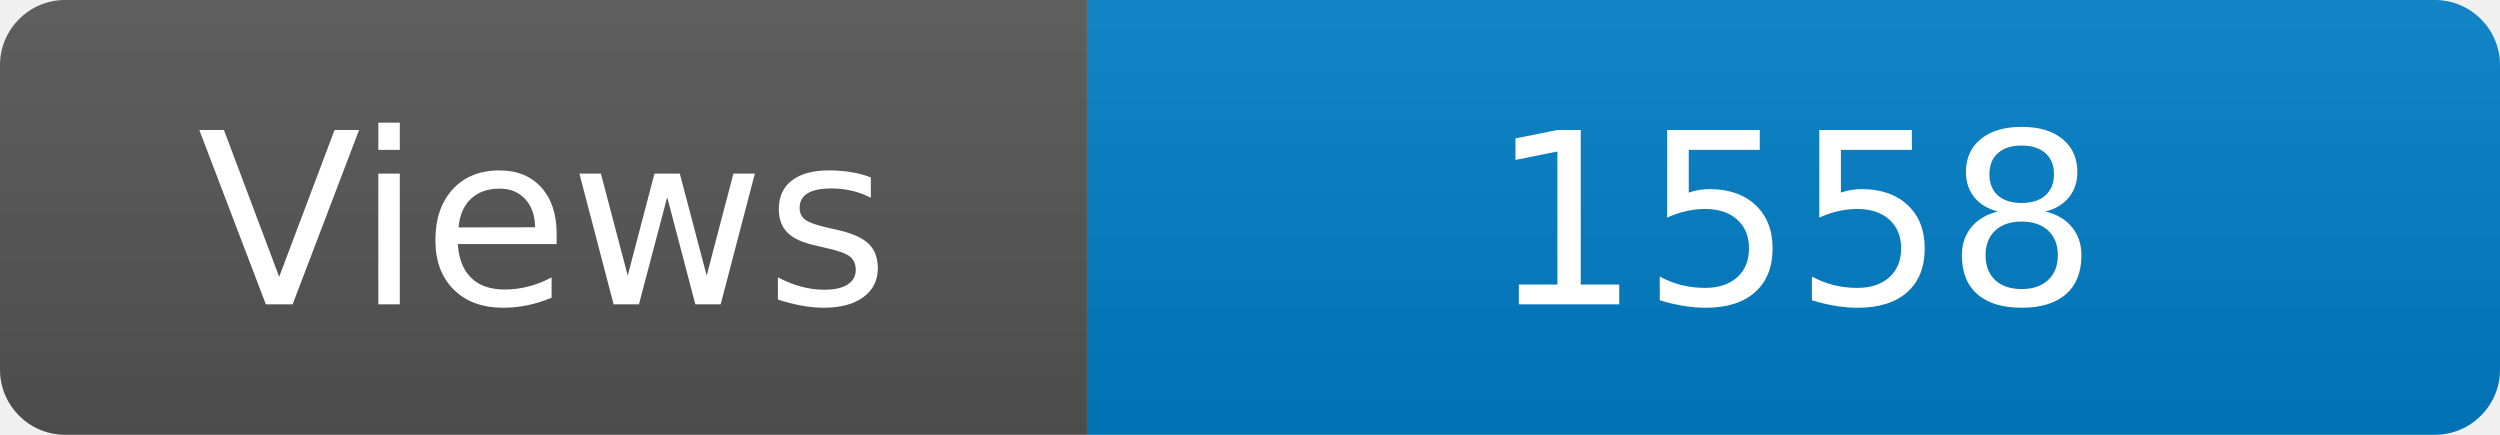
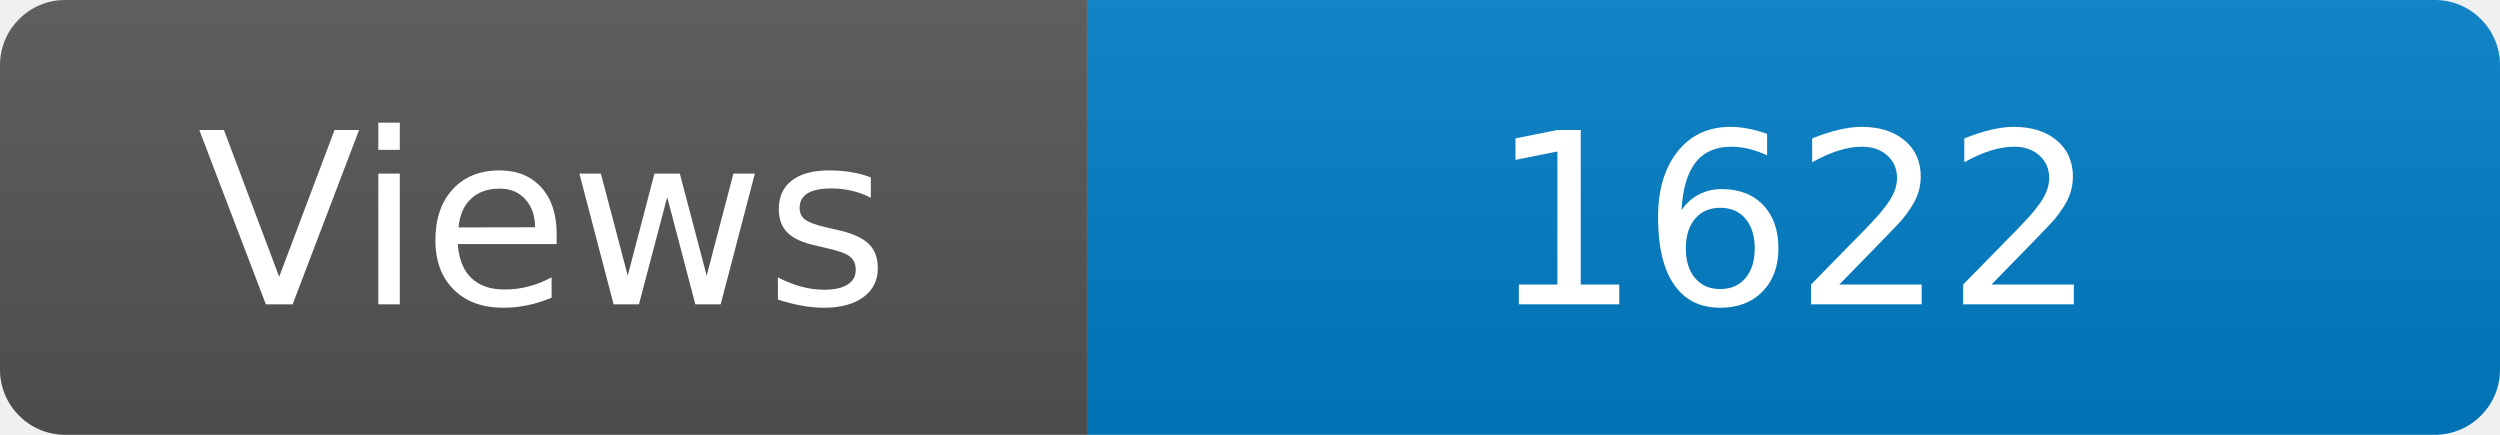
<svg xmlns="http://www.w3.org/2000/svg" width="115" height="20" role="img" aria-label="Maintained?: yes">
  <linearGradient id="s" x2="0" y2="100%">
    <stop offset="0" stop-color="#bbb" stop-opacity=".1" />
    <stop offset="1" stop-opacity=".1" />
  </linearGradient>
  <clipPath id="r">
    <rect width="115" height="20" rx="3" fill="#fff" />
  </clipPath>
  <g clip-path="url(#r)">
    <rect width="50" height="20" fill="#555" />
    <rect x="50" width="160" height="20" fill="#007ec6" />
    <rect width="115" height="20" fill="url(#s)" />
  </g>
  <g fill="#fff" text-anchor="middle" font-family="Verdana,Geneva,DejaVu Sans,sans-serif" font-size="110">
    <text x="250" y="140" transform="scale(.1)" fill="#fff">Views</text>
-     <text x="825" y="140" transform="scale(.1)" fill="#fff">1558</text>
+     <text x="825" y="140" transform="scale(.1)" fill="#fff">1622</text>
  </g>
</svg>
